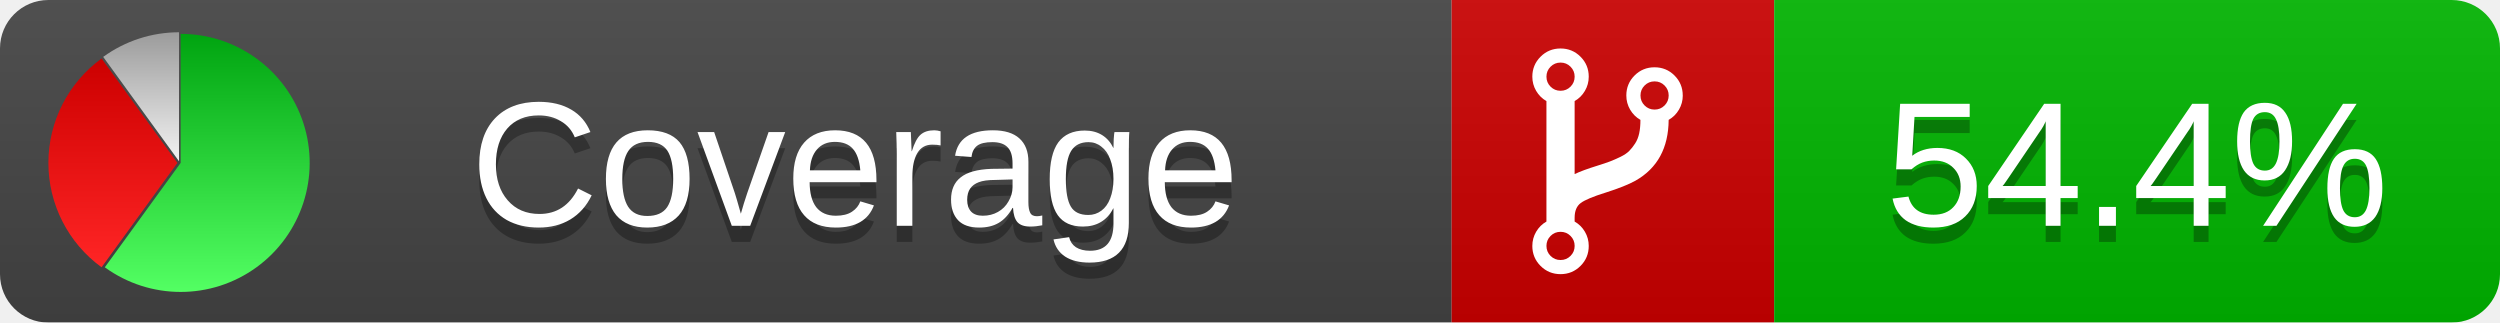
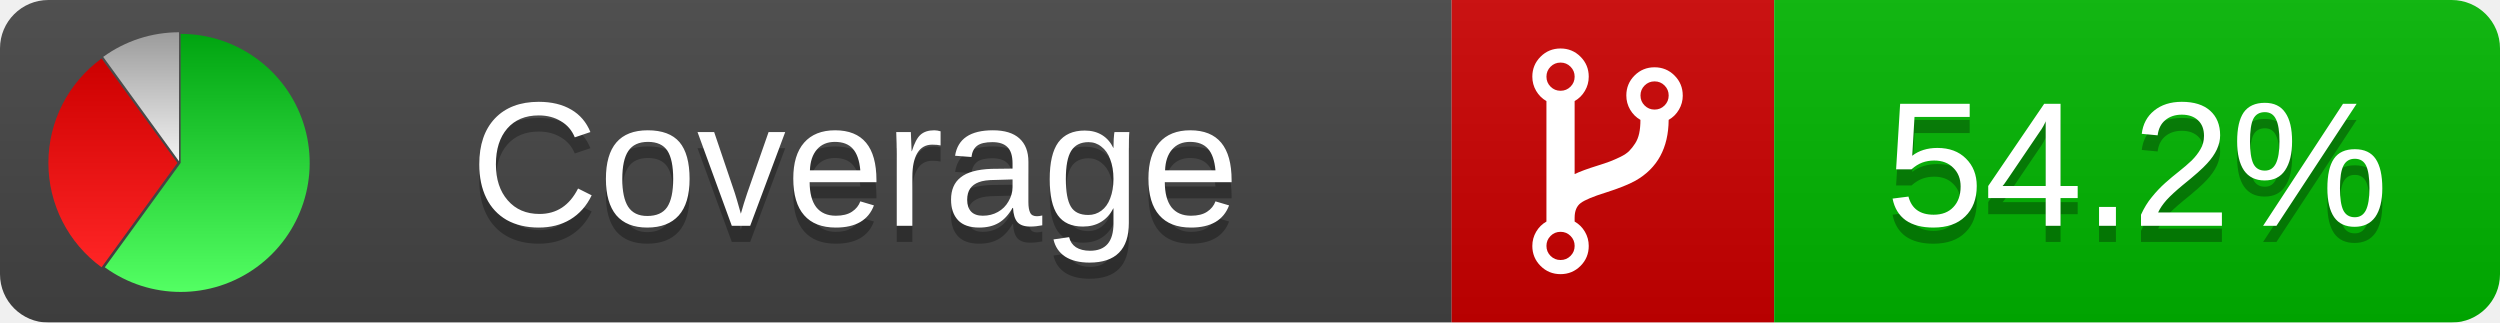
<svg xmlns="http://www.w3.org/2000/svg" xmlns:xlink="http://www.w3.org/1999/xlink" width="155" height="20">
  <style type="text/css">
          
            @keyframes fadeout {
              0 % { visibility: visible; opacity: 1; }
              40% { visibility: visible; opacity: 1; }
              50% { visibility: hidden; opacity: 0; }
              90% { visibility: hidden; opacity: 0; }
              100% { visibility: visible; opacity: 1; }
            }
            @keyframes fadein {
              0% { visibility: hidden; opacity: 0; }
              40% { visibility: hidden; opacity: 0; }
              50% { visibility: visible; opacity: 1; }
              90% { visibility: visible; opacity: 1; }
              100% { visibility: hidden; opacity: 0; }
            }
            .linecoverage {
                animation-duration: 10s;
                animation-name: fadeout;
                animation-iteration-count: infinite;
            }
            .branchcoverage {
                animation-duration: 10s;
                animation-name: fadein;
                animation-iteration-count: infinite;
            }
          
    </style>
  <defs>
    <linearGradient id="gradient" x2="0" y2="100%">
      <stop offset="0" stop-color="#bbb" stop-opacity=".1" />
      <stop offset="1" stop-opacity=".1" />
    </linearGradient>
    <linearGradient id="green" x2="0" y2="100%">
      <stop offset="0" stop-color="#00A410" />
      <stop offset="1" stop-color="#53FF63" />
    </linearGradient>
    <linearGradient id="red" x2="0" y2="100%">
      <stop offset="0" stop-color="#C00" />
      <stop offset="1" stop-color="#FF2525" />
    </linearGradient>
    <linearGradient id="gray" x2="0" y2="100%">
      <stop offset="0" stop-color="#9B9B9B" />
      <stop offset="1" stop-color="#F3F3F3" />
    </linearGradient>
    <mask id="mask">
      <rect width="155" height="20" rx="3" fill="#fff" />
    </mask>
    <g id="icon">
      <path style="fill:url(#green);" d="M205,202.5 l0,-200 a200,200 0 1,1 -117.558,361.803 z" />
      <path style="fill:url(#red);" d="M200,202.5 l-117.558,161.803 a200,200 0 0,1 0,-323.607 z" />
      <path style="fill:url(#gray);" d="M202.5,200 l-117.558,-161.803 a200,200 0 0,1 117.558,-38.196 z" />
    </g>
  </defs>
  <g mask="url(#mask)">
    <rect x="0" y="0" width="90" height="20" fill="#444" />
    <rect x="90" y="0" width="20" height="20" fill="#c00" />
    <rect x="110" y="0" width="45" height="20" fill="#00B600" />
    <rect x="0" y="0" width="155" height="20" fill="url(#gradient)" />
  </g>
  <g>
    <path class="" fill="#fff" d="m 97.628,15.247 q 0,-0.364 -0.255,-0.619 -0.255,-0.255 -0.619,-0.255 -0.364,0 -0.619,0.255 -0.255,0.255 -0.255,0.619 0,0.364 0.255,0.619 0.255,0.255 0.619,0.255 0.364,0 0.619,-0.255 0.255,-0.255 0.255,-0.619 z m 0,-10.493 q 0,-0.364 -0.255,-0.619 -0.255,-0.255 -0.619,-0.255 -0.364,0 -0.619,0.255 -0.255,0.255 -0.255,0.619 0,0.364 0.255,0.619 0.255,0.255 0.619,0.255 0.364,0 0.619,-0.255 0.255,-0.255 0.255,-0.619 z m 5.83,1.166 q 0,-0.364 -0.255,-0.619 -0.255,-0.255 -0.619,-0.255 -0.364,0 -0.619,0.255 -0.255,0.255 -0.255,0.619 0,0.364 0.255,0.619 0.255,0.255 0.619,0.255 0.364,0 0.619,-0.255 0.255,-0.255 0.255,-0.619 z m 0.874,0 q 0,0.474 -0.237,0.879 -0.237,0.405 -0.638,0.633 -0.018,2.614 -2.059,3.771 -0.619,0.346 -1.849,0.738 -1.166,0.364 -1.544,0.647 -0.378,0.282 -0.378,0.911 l 0,0.237 q 0.401,0.228 0.638,0.633 0.237,0.405 0.237,0.879 0,0.729 -0.51,1.239 -0.51,0.51 -1.239,0.51 -0.729,0 -1.239,-0.51 -0.51,-0.51 -0.51,-1.239 0,-0.474 0.237,-0.879 0.237,-0.405 0.638,-0.633 l 0,-7.469 q -0.401,-0.228 -0.638,-0.633 -0.237,-0.405 -0.237,-0.879 0,-0.729 0.51,-1.239 0.51,-0.51 1.239,-0.51 0.729,0 1.239,0.51 0.51,0.51 0.51,1.239 0,0.474 -0.237,0.879 -0.237,0.405 -0.638,0.633 l 0,4.527 q 0.492,-0.237 1.403,-0.519 0.501,-0.155 0.797,-0.269 0.296,-0.114 0.642,-0.282 0.346,-0.169 0.537,-0.36 0.191,-0.191 0.369,-0.465 0.178,-0.273 0.255,-0.633 0.077,-0.36 0.077,-0.833 -0.401,-0.228 -0.638,-0.633 -0.237,-0.405 -0.237,-0.879 0,-0.729 0.51,-1.239 0.51,-0.51 1.239,-0.51 0.729,0 1.239,0.51 0.51,0.51 0.51,1.239 z" />
  </g>
  <g fill="#fff" text-anchor="middle" font-family="Verdana,Arial,Geneva,sans-serif" font-size="11">
    <a xlink:href="https://github.com/danielpalme/ReportGenerator" target="_top">
      <use xlink:href="#icon" transform="translate(3,2) scale(.04)" />
    </a>
    <text x="53" y="15" fill="#010101" fill-opacity=".3">Coverage</text>
    <text x="53" y="14" fill="#fff">Coverage</text>
-     <text class="" x="132.5" y="15" fill="#010101" fill-opacity=".3">54.4%</text>
-     <text class="" x="132.5" y="14">54.4%</text>
+     <text class="" x="132.5" y="15" fill="#010101" fill-opacity=".3">54.2%</text>
+     <text class="" x="132.5" y="14">54.2%</text>
  </g>
  <g>
    <rect class="" x="90" y="0" width="65" height="20" fill-opacity="0" />
  </g>
</svg>
